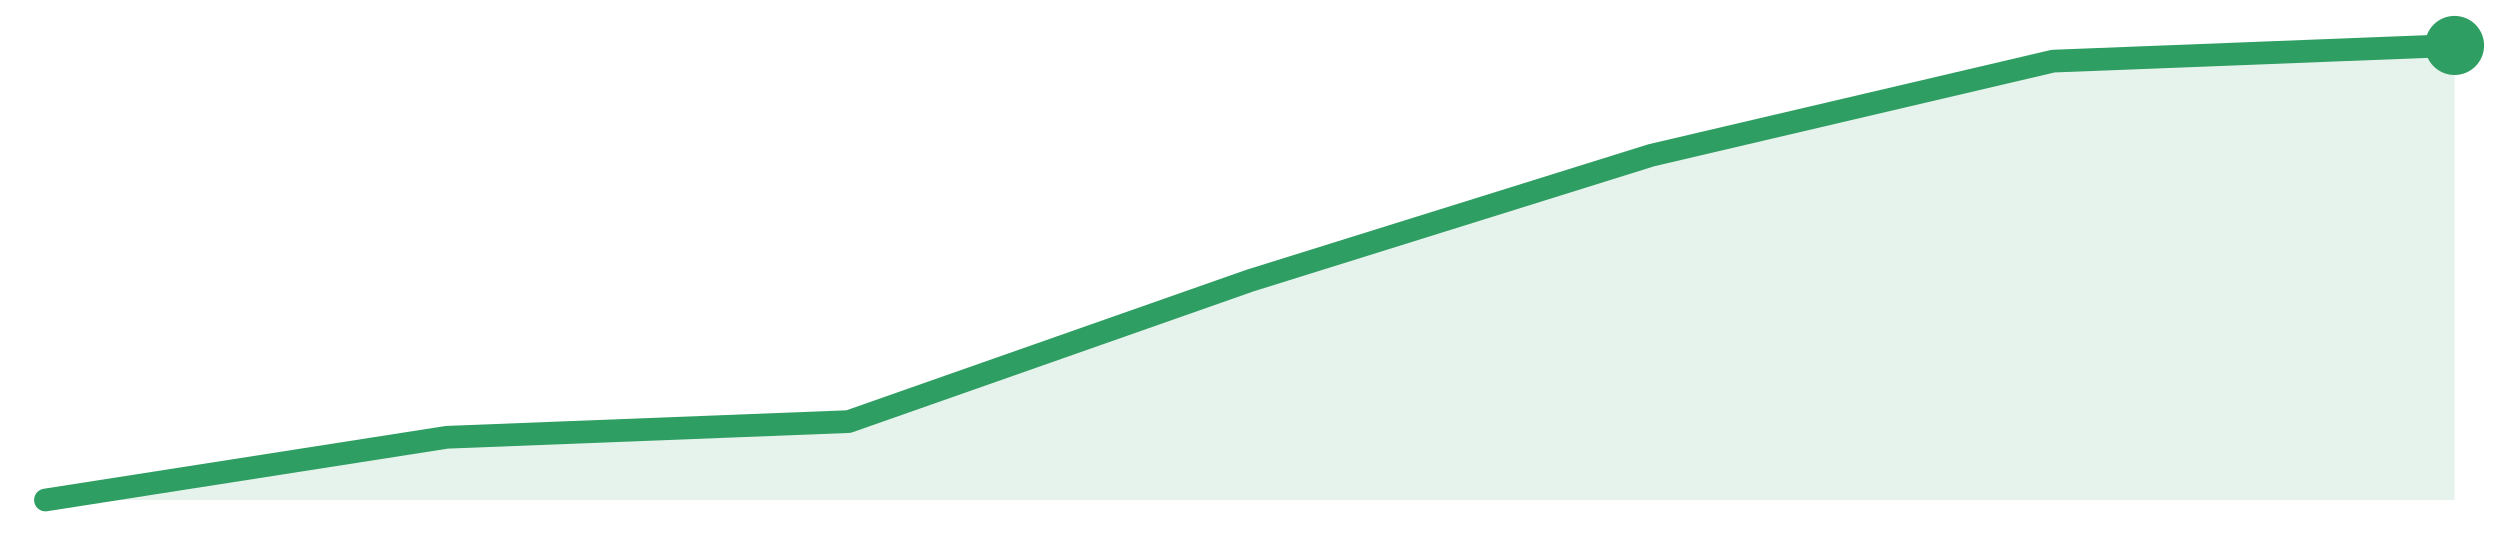
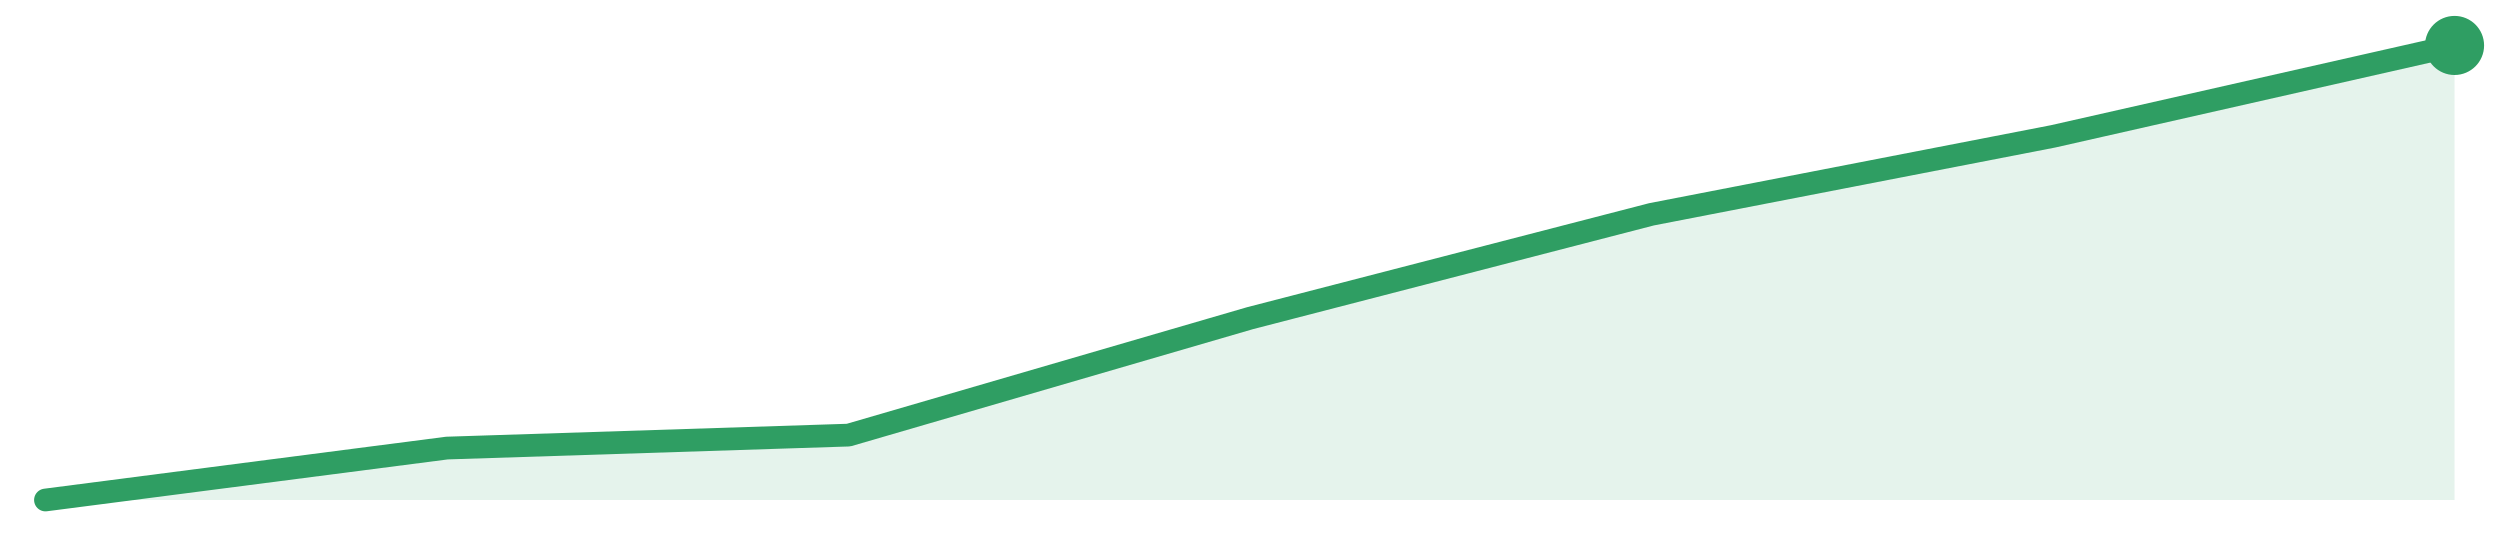
<svg xmlns="http://www.w3.org/2000/svg" width="220" height="48" viewBox="0 0 220 48" role="img" aria-label="trend">
-   <path d="M4.0,44.0 L4.0,44.0 L39.33,38.48 L74.67,37.1 L110.0,24.69 L145.33,13.66 L180.67,5.38 L216.0,4.0 L216.0,44.0 Z" fill="#2f9e631f" />
-   <path d="M4.0,44.0 L39.33,38.48 L74.67,37.1 L110.0,24.69 L145.33,13.66 L180.67,5.38 L216.0,4.0" fill="none" stroke="#2f9e63" stroke-width="2" stroke-linejoin="round" stroke-linecap="round" />
+   <path d="M4.0,44.0 L4.0,44.0 L39.33,39.43 L74.67,38.29 L110.0,28.0 L145.33,18.86 L180.67,12.0 L216.0,4.0 L216.0,44.0 Z" fill="#2f9e631f" />
+   <path d="M4.0,44.0 L39.33,39.43 L74.67,38.29 L110.0,28.0 L145.33,18.86 L180.67,12.0 L216.0,4.0" fill="none" stroke="#2f9e63" stroke-width="2" stroke-linejoin="round" stroke-linecap="round" />
  <circle cx="216.0" cy="4.0" r="2.6" fill="#2f9e63" />
</svg>
